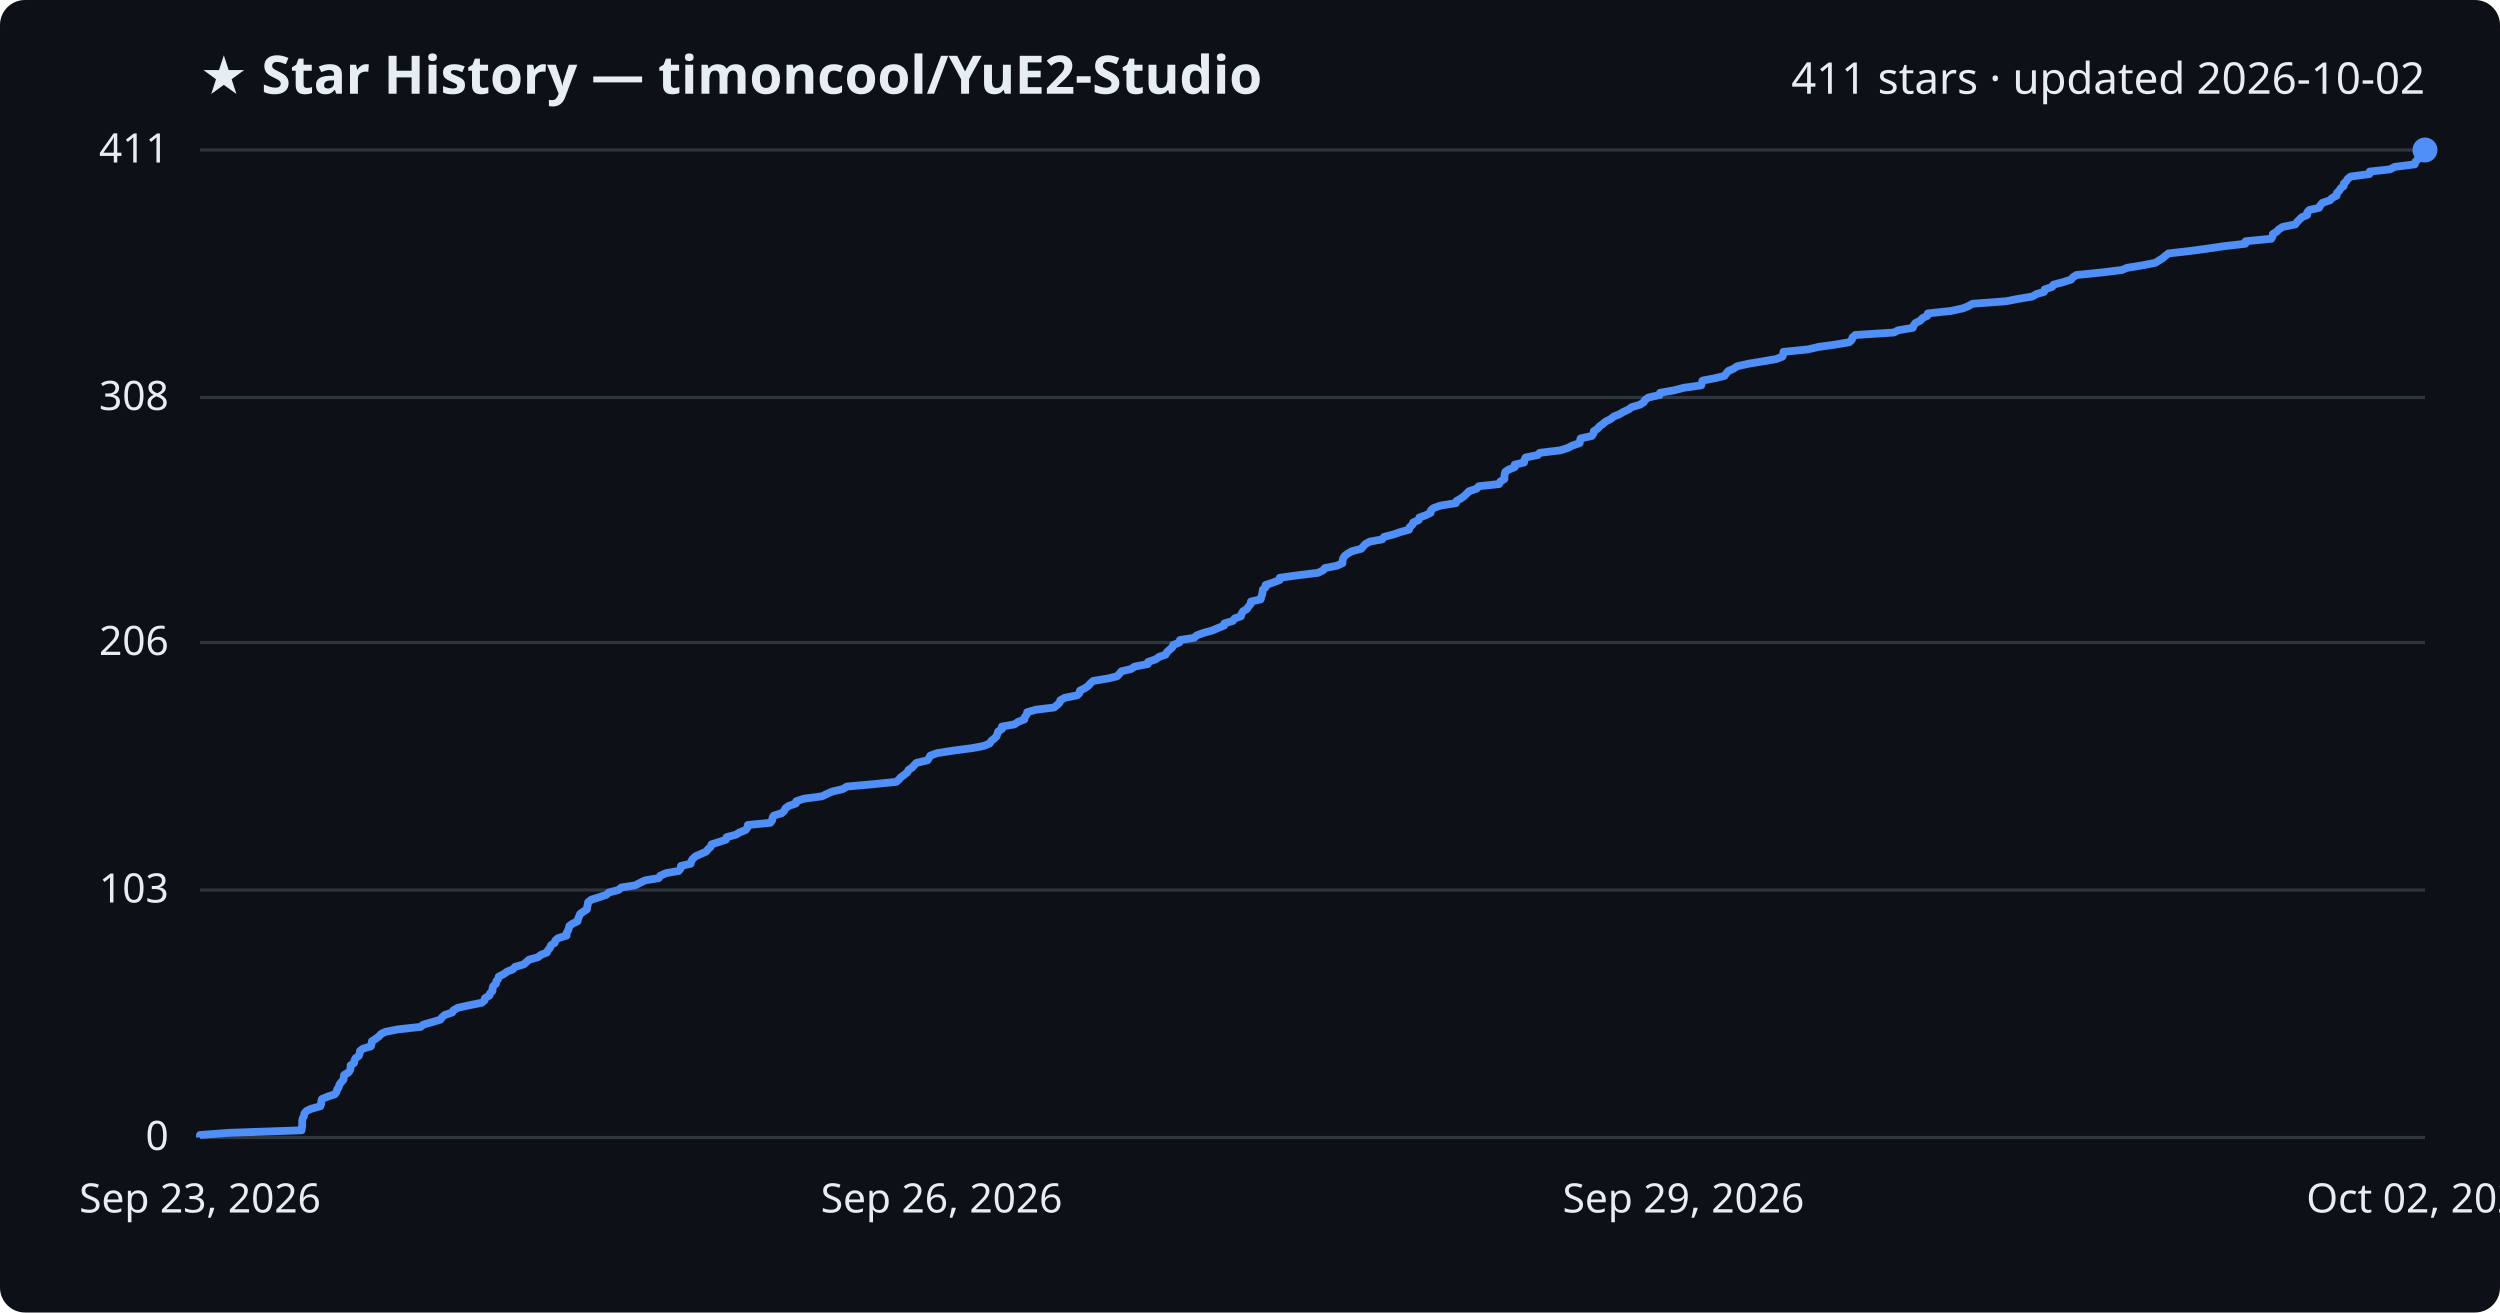
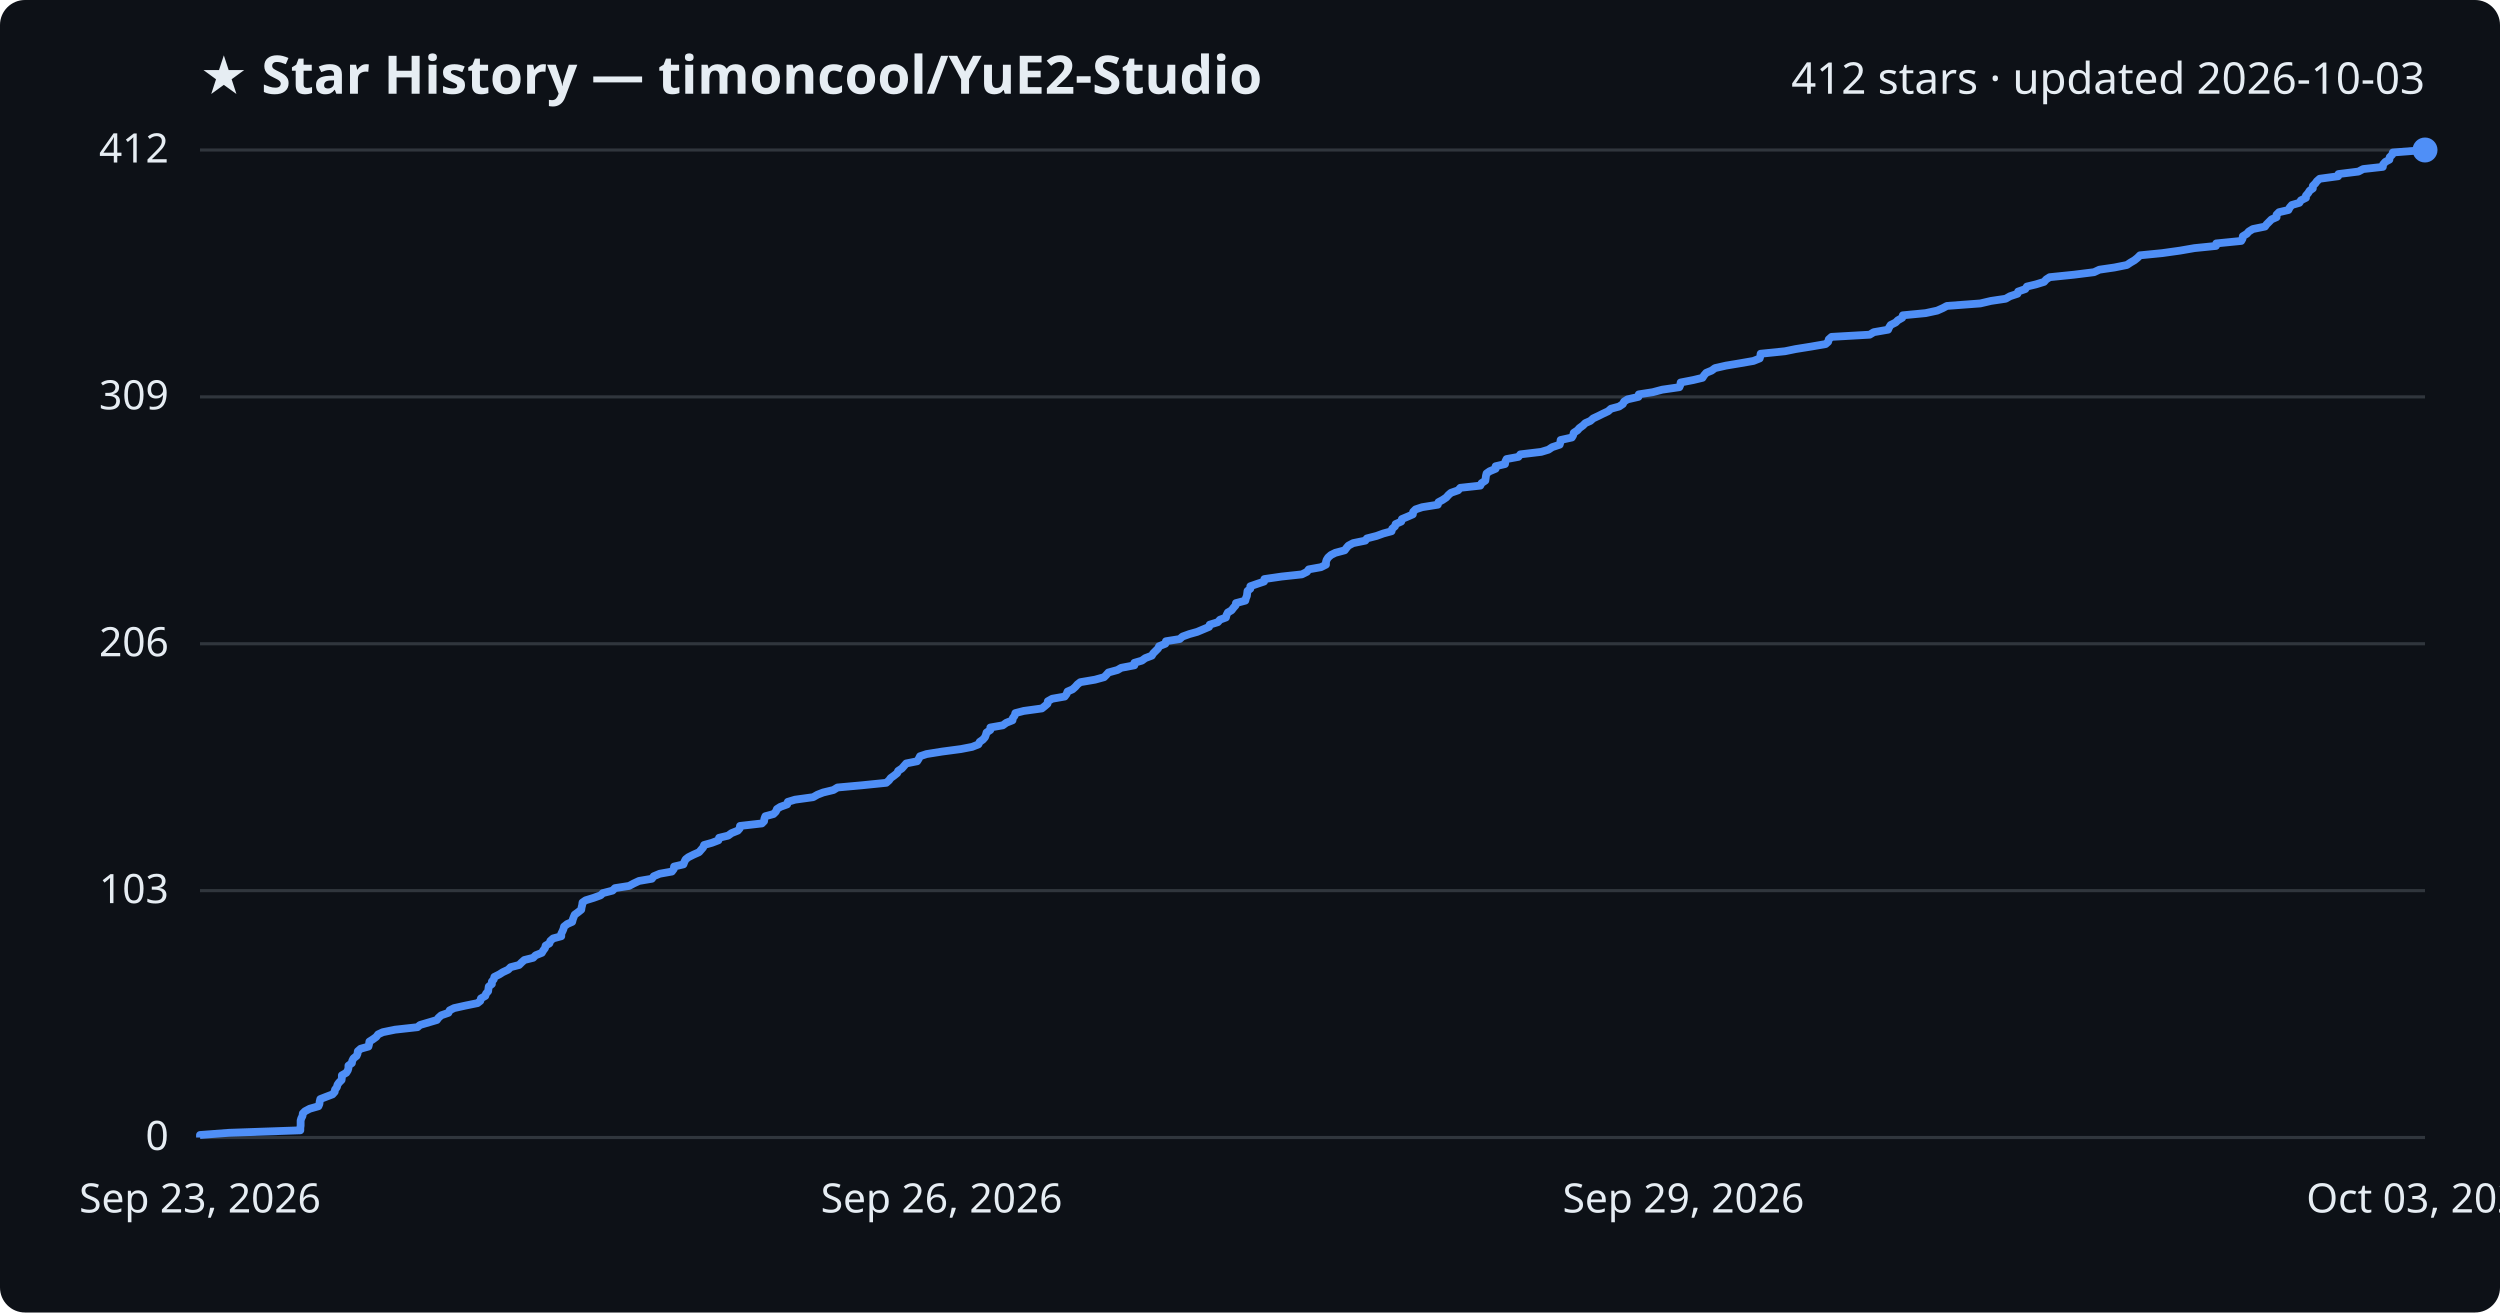
<svg xmlns="http://www.w3.org/2000/svg" viewBox="0 0 800 420" font-family="Segoe UI, sans-serif">
  <rect width="800" height="420" fill="#0d1117" rx="8" />
  <text x="64" y="30" fill="#e6edf3" font-size="17" font-weight="700">★ Star History — timoncool/YuE2-Studio</text>
-   <text x="776" y="30" fill="#e6edf3" font-size="14" text-anchor="end">411 stars · updated 2026-10-02</text>
+   <text x="776" y="30" fill="#e6edf3" font-size="14" text-anchor="end">412 stars · updated 2026-10-03</text>
  <line x1="64" y1="364.0" x2="776" y2="364.0" stroke="#30363d" stroke-width="1" />
  <text x="54" y="368.0" fill="#e6edf3" font-size="13" text-anchor="end">0</text>
-   <line x1="64" y1="284.8" x2="776" y2="284.8" stroke="#30363d" stroke-width="1" />
-   <text x="54" y="288.8" fill="#e6edf3" font-size="13" text-anchor="end">103</text>
-   <line x1="64" y1="205.6" x2="776" y2="205.6" stroke="#30363d" stroke-width="1" />
-   <text x="54" y="209.6" fill="#e6edf3" font-size="13" text-anchor="end">206</text>
-   <line x1="64" y1="127.2" x2="776" y2="127.2" stroke="#30363d" stroke-width="1" />
-   <text x="54" y="131.2" fill="#e6edf3" font-size="13" text-anchor="end">308</text>
+   <line x1="64" y1="285.0" x2="776" y2="285.0" stroke="#30363d" stroke-width="1" />
+   <text x="54" y="289.0" fill="#e6edf3" font-size="13" text-anchor="end">103</text>
+   <line x1="64" y1="206.0" x2="776" y2="206.0" stroke="#30363d" stroke-width="1" />
+   <text x="54" y="210.0" fill="#e6edf3" font-size="13" text-anchor="end">206</text>
+   <line x1="64" y1="127.0" x2="776" y2="127.0" stroke="#30363d" stroke-width="1" />
+   <text x="54" y="131.0" fill="#e6edf3" font-size="13" text-anchor="end">309</text>
  <line x1="64" y1="48.0" x2="776" y2="48.0" stroke="#30363d" stroke-width="1" />
-   <text x="54" y="52.0" fill="#e6edf3" font-size="13" text-anchor="end">411</text>
-   <path d="M64.0,364.0 L64.0,363.2 L73.4,362.5 L96.5,361.7 L96.6,360.9 L96.7,360.2 L96.7,359.4 L96.7,358.6 L96.9,357.8 L97.3,357.1 L97.4,356.3 L98.1,355.5 L99.6,354.8 L102.5,354.0 L102.8,353.2 L102.8,352.5 L103.0,351.7 L104.9,350.9 L107.1,350.2 L107.7,349.4 L107.9,348.6 L108.4,347.9 L108.6,347.1 L109.2,346.3 L109.9,345.5 L110.0,344.8 L110.1,344.0 L111.5,343.2 L112.0,342.5 L112.2,341.7 L112.2,340.9 L113.3,340.2 L113.4,339.4 L113.8,338.6 L114.8,337.9 L115.1,337.1 L115.2,336.3 L116.1,335.6 L118.7,334.8 L118.9,334.0 L119.0,333.2 L120.1,332.5 L121.2,331.7 L121.9,330.9 L123.3,330.2 L127.3,329.4 L134.6,328.6 L135.4,327.9 L138.2,327.1 L140.9,326.3 L141.4,325.6 L142.3,324.8 L144.7,324.0 L145.1,323.3 L146.5,322.5 L150.1,321.7 L154.1,320.9 L155.0,320.2 L155.2,319.4 L156.6,318.6 L156.8,317.9 L157.6,317.1 L157.6,316.3 L157.8,315.6 L158.7,314.8 L158.8,314.0 L159.4,313.3 L159.6,312.5 L161.2,311.7 L162.3,310.9 L164.1,310.2 L164.8,309.4 L167.6,308.6 L168.4,307.9 L169.3,307.1 L172.2,306.3 L173.0,305.6 L175.0,304.8 L175.4,304.0 L176.0,303.3 L176.3,302.5 L177.5,301.7 L177.7,301.0 L178.6,300.2 L181.3,299.4 L181.3,298.6 L181.7,297.9 L182.0,297.1 L182.2,296.3 L183.2,295.6 L184.8,294.8 L185.0,294.0 L185.3,293.3 L185.6,292.5 L186.7,291.7 L187.8,291.0 L187.9,290.2 L188.1,289.4 L188.2,288.7 L189.2,287.9 L191.8,287.1 L194.1,286.3 L194.8,285.6 L197.9,284.8 L198.8,284.0 L203.3,283.3 L204.8,282.5 L206.5,281.7 L210.8,281.0 L211.3,280.2 L213.2,279.4 L217.2,278.7 L217.8,277.9 L217.9,277.1 L221.0,276.4 L221.2,275.6 L221.7,274.8 L222.6,274.0 L224.2,273.3 L226.0,272.5 L226.6,271.7 L227.4,271.0 L227.7,270.2 L230.2,269.4 L232.3,268.7 L232.5,267.9 L235.5,267.1 L236.6,266.4 L238.6,265.6 L239.2,264.8 L239.3,264.0 L246.5,263.3 L247.1,262.5 L247.2,261.7 L247.6,261.0 L250.2,260.2 L251.0,259.4 L251.3,258.7 L252.4,257.9 L254.7,257.1 L254.8,256.4 L257.2,255.6 L263.1,254.8 L264.5,254.1 L266.3,253.3 L269.7,252.5 L271.0,251.7 L278.8,251.0 L286.8,250.2 L287.7,249.4 L288.3,248.7 L289.4,247.9 L290.4,247.1 L290.7,246.4 L291.9,245.6 L292.6,244.8 L293.3,244.1 L296.8,243.3 L297.3,242.5 L297.7,241.8 L299.9,241.0 L305.0,240.2 L311.1,239.4 L314.8,238.7 L316.7,237.9 L317.2,237.1 L318.1,236.4 L318.9,235.6 L319.2,234.8 L319.4,234.1 L320.6,233.3 L320.6,232.5 L324.6,231.8 L325.8,231.0 L327.8,230.2 L327.9,229.5 L328.5,228.7 L328.7,227.9 L331.5,227.1 L337.3,226.4 L338.3,225.6 L339.1,224.8 L339.3,224.1 L340.7,223.3 L344.7,222.5 L345.4,221.8 L345.6,221.0 L347.2,220.2 L348.2,219.5 L348.9,218.7 L349.8,217.9 L354.6,217.1 L357.5,216.4 L358.2,215.6 L358.9,214.8 L361.9,214.1 L363.1,213.3 L367.3,212.5 L367.4,211.8 L369.8,211.0 L370.9,210.2 L373.0,209.5 L373.4,208.7 L374.3,207.9 L375.1,207.2 L375.4,206.4 L377.4,205.6 L377.6,204.8 L382.1,204.1 L383.0,203.3 L385.2,202.5 L387.8,201.8 L389.7,201.0 L391.7,200.2 L391.8,199.5 L394.5,198.7 L395.1,197.9 L397.1,197.2 L397.3,196.4 L397.8,195.6 L399.0,194.9 L399.5,194.1 L400.2,193.3 L400.3,192.5 L403.4,191.8 L403.6,191.0 L403.9,190.2 L404.0,189.5 L404.1,188.7 L405.0,187.9 L405.0,187.2 L407.4,186.4 L409.5,185.6 L409.5,184.9 L415.2,184.1 L421.8,183.3 L423.4,182.5 L423.9,181.8 L427.9,181.0 L429.6,180.2 L429.6,179.5 L429.8,178.7 L430.3,177.9 L431.2,177.2 L432.6,176.4 L435.6,175.6 L436.2,174.9 L436.9,174.1 L438.4,173.3 L442.3,172.6 L442.9,171.8 L446.0,171.0 L448.3,170.2 L450.9,169.5 L451.1,168.7 L452.0,167.9 L452.2,167.2 L454.0,166.4 L454.2,165.6 L456.2,164.9 L457.8,164.1 L457.9,163.3 L458.7,162.6 L460.9,161.8 L465.9,161.0 L466.1,160.3 L467.5,159.5 L468.6,158.7 L469.4,157.9 L470.1,157.2 L472.5,156.4 L473.2,155.6 L479.7,154.9 L480.1,154.1 L481.4,153.3 L481.4,152.6 L481.5,151.8 L481.7,151.0 L482.7,150.3 L484.7,149.5 L484.7,148.7 L487.7,148.0 L487.8,147.2 L488.2,146.4 L492.1,145.6 L492.7,144.9 L499.4,144.1 L501.8,143.3 L503.1,142.6 L505.5,141.8 L505.6,141.0 L505.8,140.3 L509.4,139.5 L509.9,138.7 L510.0,138.0 L511.2,137.2 L511.9,136.4 L513.0,135.6 L513.8,134.9 L515.4,134.1 L516.4,133.3 L518.1,132.6 L519.5,131.8 L521.2,131.0 L522.1,130.3 L524.8,129.5 L526.0,128.7 L526.4,128.0 L527.5,127.2 L531.1,126.4 L531.2,125.7 L535.7,124.9 L538.8,124.1 L544.4,123.3 L544.6,122.6 L544.8,121.8 L548.9,121.0 L551.8,120.3 L552.4,119.5 L553.1,118.7 L554.7,118.0 L555.9,117.2 L559.5,116.4 L563.7,115.7 L568.4,114.9 L570.4,114.1 L570.6,113.4 L570.7,112.6 L578.6,111.8 L582.0,111.0 L587.1,110.3 L591.8,109.5 L592.6,108.7 L592.8,108.0 L593.7,107.2 L606.1,106.4 L607.4,105.7 L612.1,104.9 L612.4,104.1 L612.9,103.4 L614.5,102.6 L615.2,101.8 L616.7,101.1 L616.9,100.3 L624.3,99.5 L628.0,98.7 L629.8,98.0 L631.2,97.2 L642.0,96.4 L645.5,95.7 L650.3,94.9 L651.7,94.1 L654.1,93.4 L654.3,92.6 L656.7,91.8 L657.1,91.1 L660.1,90.3 L662.7,89.5 L663.4,88.7 L664.5,88.0 L672.5,87.2 L679.0,86.4 L680.7,85.7 L685.6,84.9 L689.7,84.1 L690.8,83.4 L692.1,82.6 L693.0,81.8 L693.9,81.1 L701.0,80.3 L706.8,79.5 L711.5,78.8 L718.5,78.0 L718.6,77.2 L726.8,76.4 L727.2,75.7 L727.3,74.9 L728.6,74.1 L729.2,73.4 L730.5,72.6 L734.5,71.8 L735.0,71.1 L735.8,70.3 L736.6,69.5 L738.3,68.8 L738.3,68.0 L739.0,67.2 L742.1,66.5 L742.5,65.7 L743.2,64.9 L745.6,64.1 L746.2,63.4 L747.7,62.6 L747.8,61.8 L748.5,61.1 L749.0,60.3 L750.0,59.5 L750.0,58.8 L750.8,58.0 L751.3,57.2 L752.2,56.5 L758.2,55.7 L758.3,54.9 L764.8,54.2 L766.3,53.4 L772.7,52.6 L772.9,51.8 L773.6,51.1 L774.8,50.3 L775.0,49.5 L775.8,48.8 L776.0,48.0 L776.0,48.0" fill="none" stroke="#4f8ff7" stroke-width="2.5" stroke-linejoin="round" />
+   <text x="54" y="52.0" fill="#e6edf3" font-size="13" text-anchor="end">412</text>
+   <path d="M64.0,364.0 L64.0,363.2 L73.2,362.5 L96.1,361.7 L96.1,360.9 L96.2,360.2 L96.2,359.4 L96.2,358.6 L96.4,357.9 L96.8,357.1 L96.9,356.3 L97.6,355.6 L99.1,354.8 L101.9,354.0 L102.2,353.3 L102.3,352.5 L102.5,351.7 L104.3,351.0 L106.4,350.2 L107.1,349.4 L107.2,348.7 L107.8,347.9 L108.0,347.1 L108.5,346.4 L109.3,345.6 L109.4,344.8 L109.4,344.1 L110.8,343.3 L111.3,342.5 L111.5,341.8 L111.5,341.0 L112.6,340.2 L112.7,339.5 L113.1,338.7 L114.1,337.9 L114.4,337.2 L114.5,336.4 L115.4,335.6 L117.9,334.9 L118.1,334.1 L118.2,333.3 L119.3,332.6 L120.4,331.8 L121.0,331.0 L122.5,330.3 L126.4,329.5 L133.6,328.7 L134.4,328.0 L137.1,327.2 L139.8,326.4 L140.3,325.7 L141.2,324.9 L143.5,324.1 L143.9,323.3 L145.3,322.6 L148.9,321.8 L152.8,321.0 L153.7,320.3 L153.9,319.5 L155.3,318.7 L155.5,318.0 L156.2,317.2 L156.3,316.4 L156.4,315.7 L157.4,314.9 L157.4,314.1 L158.0,313.4 L158.2,312.6 L159.8,311.8 L160.9,311.1 L162.6,310.3 L163.4,309.5 L166.1,308.8 L166.9,308.0 L167.8,307.2 L170.6,306.5 L171.4,305.7 L173.4,304.9 L173.8,304.2 L174.4,303.4 L174.6,302.6 L175.8,301.9 L176.1,301.1 L177.0,300.3 L179.6,299.6 L179.6,298.8 L180.0,298.0 L180.3,297.3 L180.5,296.5 L181.5,295.7 L183.1,295.0 L183.3,294.2 L183.6,293.4 L183.9,292.7 L185.0,291.9 L186.0,291.1 L186.1,290.4 L186.3,289.6 L186.4,288.8 L187.4,288.1 L190.0,287.3 L192.2,286.5 L192.9,285.8 L196.0,285.0 L196.8,284.2 L201.3,283.5 L202.8,282.7 L204.5,281.9 L208.6,281.2 L209.2,280.4 L211.1,279.6 L215.0,278.9 L215.6,278.1 L215.7,277.3 L218.7,276.6 L219.0,275.8 L219.4,275.0 L220.3,274.3 L221.9,273.5 L223.7,272.7 L224.3,272.0 L225.0,271.2 L225.3,270.4 L227.8,269.7 L229.9,268.9 L230.1,268.1 L233.0,267.4 L234.1,266.6 L236.1,265.8 L236.7,265.1 L236.8,264.3 L243.8,263.5 L244.5,262.8 L244.6,262.0 L244.9,261.2 L247.5,260.5 L248.3,259.7 L248.6,258.9 L249.7,258.2 L251.9,257.4 L252.1,256.6 L254.4,255.9 L260.2,255.1 L261.6,254.3 L263.4,253.6 L266.7,252.8 L268.0,252.0 L275.7,251.3 L283.6,250.5 L284.5,249.7 L285.0,249.0 L286.1,248.2 L287.1,247.4 L287.4,246.7 L288.6,245.9 L289.3,245.1 L290.0,244.3 L293.5,243.6 L294.0,242.8 L294.4,242.0 L296.5,241.3 L301.5,240.5 L307.5,239.7 L311.1,239.0 L313.1,238.2 L313.5,237.4 L314.5,236.7 L315.2,235.9 L315.5,235.1 L315.7,234.4 L316.9,233.6 L316.9,232.8 L320.9,232.1 L322.0,231.3 L324.0,230.5 L324.1,229.8 L324.7,229.0 L324.9,228.2 L327.6,227.5 L333.4,226.7 L334.4,225.9 L335.2,225.2 L335.3,224.4 L336.7,223.6 L340.7,222.9 L341.3,222.1 L341.6,221.3 L343.2,220.6 L344.1,219.8 L344.8,219.0 L345.7,218.3 L350.4,217.5 L353.3,216.7 L354.0,216.0 L354.7,215.2 L357.6,214.4 L358.8,213.7 L363.0,212.9 L363.0,212.1 L365.4,211.4 L366.5,210.6 L368.6,209.8 L369.0,209.1 L369.8,208.3 L370.6,207.5 L370.9,206.8 L372.9,206.0 L373.1,205.2 L377.5,204.5 L378.4,203.7 L380.6,202.9 L383.1,202.2 L385.0,201.4 L386.9,200.6 L387.1,199.9 L389.7,199.1 L390.4,198.3 L392.3,197.6 L392.5,196.8 L392.9,196.0 L394.1,195.3 L394.7,194.5 L395.4,193.7 L395.5,193.0 L398.5,192.2 L398.7,191.4 L399.0,190.7 L399.1,189.9 L399.2,189.1 L400.1,188.4 L400.1,187.6 L402.4,186.8 L404.5,186.1 L404.6,185.3 L410.1,184.5 L416.6,183.8 L418.2,183.0 L418.8,182.2 L422.7,181.5 L424.3,180.7 L424.3,179.9 L424.5,179.2 L425.0,178.4 L425.9,177.6 L427.3,176.9 L430.3,176.1 L430.9,175.3 L431.5,174.6 L433.0,173.8 L436.9,173.0 L437.4,172.3 L440.5,171.5 L442.7,170.7 L445.3,170.0 L445.5,169.2 L446.4,168.4 L446.6,167.7 L448.4,166.9 L448.6,166.1 L450.5,165.3 L452.1,164.6 L452.2,163.8 L453.0,163.0 L455.1,162.3 L460.1,161.5 L460.3,160.7 L461.6,160.0 L462.8,159.2 L463.5,158.4 L464.3,157.7 L466.6,156.9 L467.3,156.1 L473.7,155.4 L474.1,154.6 L475.3,153.8 L475.4,153.1 L475.5,152.3 L475.7,151.5 L476.7,150.8 L478.6,150.0 L478.6,149.2 L481.6,148.5 L481.7,147.7 L482.1,146.9 L485.9,146.2 L486.5,145.4 L493.2,144.6 L495.5,143.9 L496.7,143.1 L499.1,142.3 L499.3,141.6 L499.4,140.8 L503.0,140.0 L503.4,139.3 L503.6,138.5 L504.8,137.7 L505.4,137.0 L506.5,136.2 L507.3,135.4 L508.9,134.7 L509.8,133.9 L511.5,133.1 L512.9,132.4 L514.6,131.6 L515.5,130.8 L518.1,130.1 L519.3,129.3 L519.7,128.5 L520.8,127.8 L524.3,127.0 L524.4,126.2 L528.9,125.5 L531.9,124.7 L537.4,123.9 L537.7,123.2 L537.8,122.4 L541.9,121.6 L544.8,120.9 L545.3,120.1 L546.0,119.3 L547.7,118.6 L548.8,117.8 L552.3,117.0 L556.5,116.3 L561.1,115.5 L563.1,114.7 L563.3,114.0 L563.4,113.2 L571.2,112.4 L574.6,111.7 L579.6,110.9 L584.2,110.1 L585.0,109.4 L585.2,108.6 L586.1,107.8 L598.3,107.1 L599.6,106.3 L604.2,105.5 L604.5,104.8 L605.0,104.0 L606.6,103.2 L607.3,102.5 L608.7,101.7 L608.9,100.9 L616.2,100.2 L619.9,99.4 L621.7,98.6 L623.0,97.9 L633.7,97.1 L637.1,96.3 L641.8,95.6 L643.2,94.8 L645.6,94.0 L645.8,93.3 L648.1,92.5 L648.6,91.7 L651.5,91.0 L654.1,90.2 L654.8,89.4 L655.9,88.7 L663.7,87.9 L670.1,87.1 L671.8,86.3 L676.6,85.6 L680.6,84.8 L681.8,84.0 L683.0,83.3 L684.0,82.5 L684.8,81.7 L691.9,81.0 L697.6,80.2 L702.2,79.4 L709.1,78.7 L709.2,77.9 L717.2,77.1 L717.6,76.4 L717.7,75.6 L719.0,74.8 L719.6,74.1 L720.9,73.3 L724.8,72.5 L725.3,71.8 L726.1,71.0 L726.9,70.2 L728.5,69.5 L728.5,68.7 L729.3,67.9 L732.3,67.2 L732.7,66.4 L733.4,65.6 L735.8,64.9 L736.3,64.1 L737.9,63.3 L737.9,62.6 L738.6,61.8 L739.1,61.0 L740.1,60.3 L740.1,59.5 L740.9,58.7 L741.4,58.0 L742.3,57.2 L748.2,56.4 L748.3,55.7 L754.7,54.9 L756.2,54.1 L762.5,53.4 L762.6,52.6 L763.3,51.8 L764.6,51.1 L764.7,50.3 L765.5,49.5 L765.7,48.8 L776.0,48.0 L776.0,48.0" fill="none" stroke="#4f8ff7" stroke-width="2.5" stroke-linejoin="round" />
  <circle cx="776.0" cy="48.0" r="4" fill="#4f8ff7" />
  <text x="64.0" y="388" fill="#e6edf3" font-size="13" text-anchor="middle">Sep 23, 2026</text>
  <text x="301.3" y="388" fill="#e6edf3" font-size="13" text-anchor="middle">Sep 26, 2026</text>
  <text x="538.7" y="388" fill="#e6edf3" font-size="13" text-anchor="middle">Sep 29, 2026</text>
-   <text x="776.0" y="388" fill="#e6edf3" font-size="13" text-anchor="middle">Oct 02, 2026</text>
+   <text x="776.0" y="388" fill="#e6edf3" font-size="13" text-anchor="middle">Oct 03, 2026</text>
</svg>
